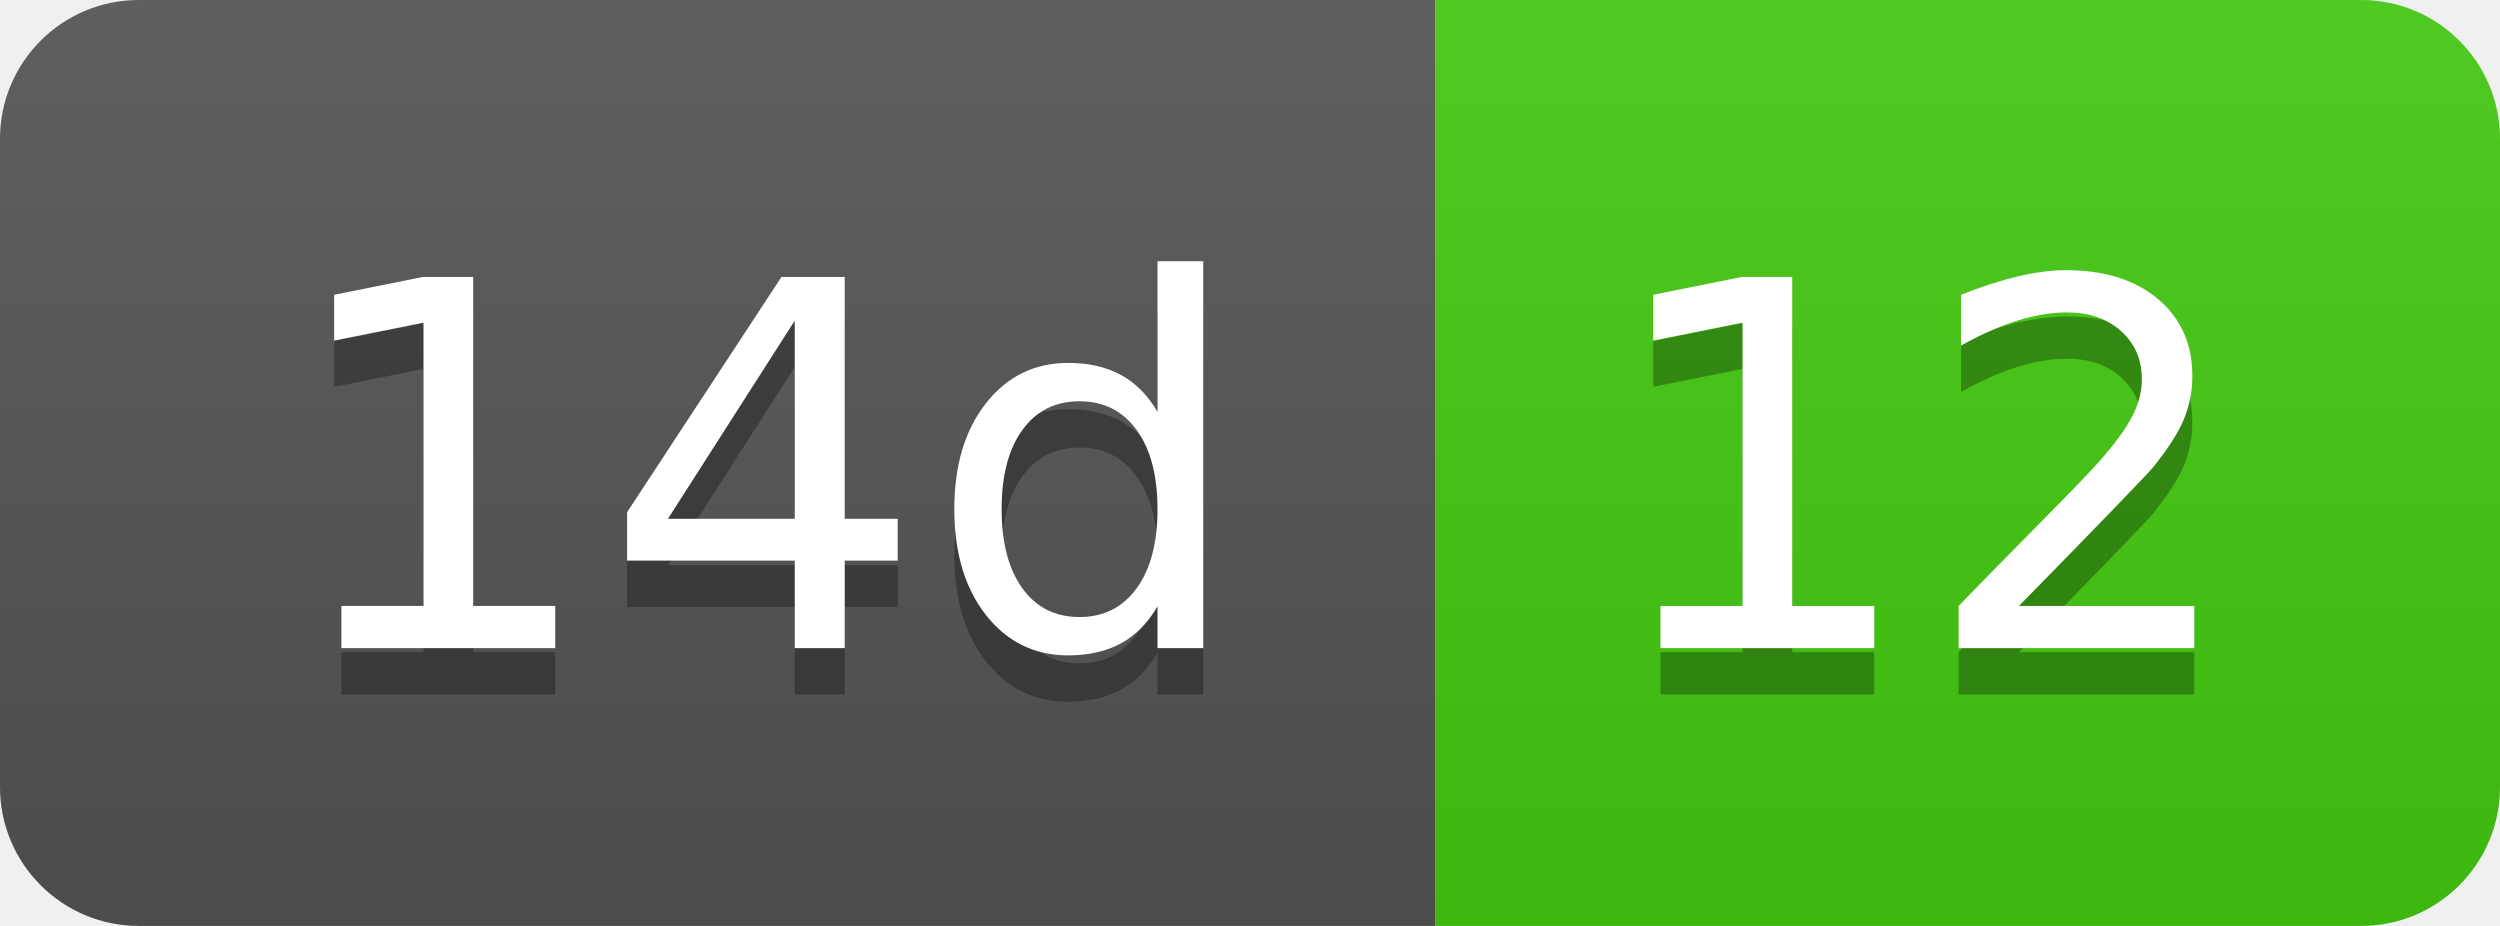
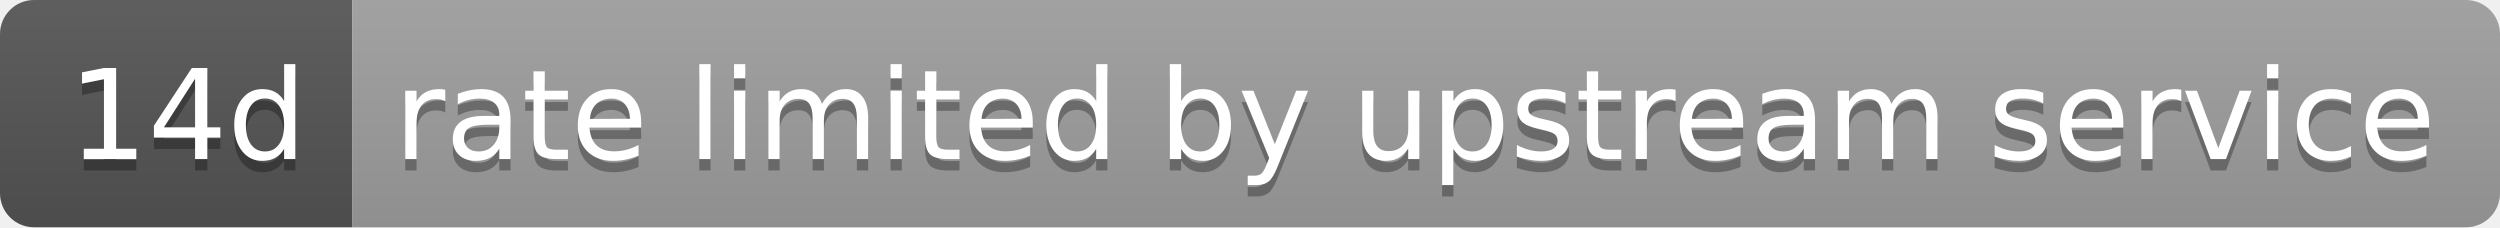
- <svg xmlns="http://www.w3.org/2000/svg" width="54" height="20" role="img" aria-label="14d: 12">
+ <svg xmlns="http://www.w3.org/2000/svg" width="220" height="20" role="img" aria-label="14d: rate limited by upstream service">
  <linearGradient id="s" x2="0" y2="100%">
    <stop offset="0" stop-color="#bbb" stop-opacity=".1" />
    <stop offset="1" stop-opacity=".1" />
  </linearGradient>
  <clipPath id="r">
-     <rect width="54" height="20" rx="3" fill="#fff" />
+     <rect width="220" height="20" rx="3" fill="#fff" />
  </clipPath>
  <g clip-path="url(#r)">
    <rect width="31" height="20" fill="#555" />
-     <rect x="31" width="23" height="20" fill="#4c1" />
-     <rect width="54" height="20" fill="url(#s)" />
+     <rect x="31" width="189" height="20" fill="#9f9f9f" />
+     <rect width="220" height="20" fill="url(#s)" />
  </g>
  <g fill="#fff" text-anchor="middle" font-family="Verdana,Geneva,DejaVu Sans,sans-serif" text-rendering="geometricPrecision" font-size="110">
    <text aria-hidden="true" x="165" y="150" fill="#010101" fill-opacity=".3" transform="scale(.1)" textLength="210">14d</text>
    <text x="165" y="140" transform="scale(.1)" fill="#fff" textLength="210">14d</text>
-     <text aria-hidden="true" x="415" y="150" fill="#010101" fill-opacity=".3" transform="scale(.1)" textLength="130">12</text>
-     <text x="415" y="140" transform="scale(.1)" fill="#fff" textLength="130">12</text>
+     <text aria-hidden="true" x="1245" y="150" fill="#010101" fill-opacity=".3" transform="scale(.1)" textLength="1790">rate limited by upstream service</text>
+     <text x="1245" y="140" transform="scale(.1)" fill="#fff" textLength="1790">rate limited by upstream service</text>
  </g>
</svg>
